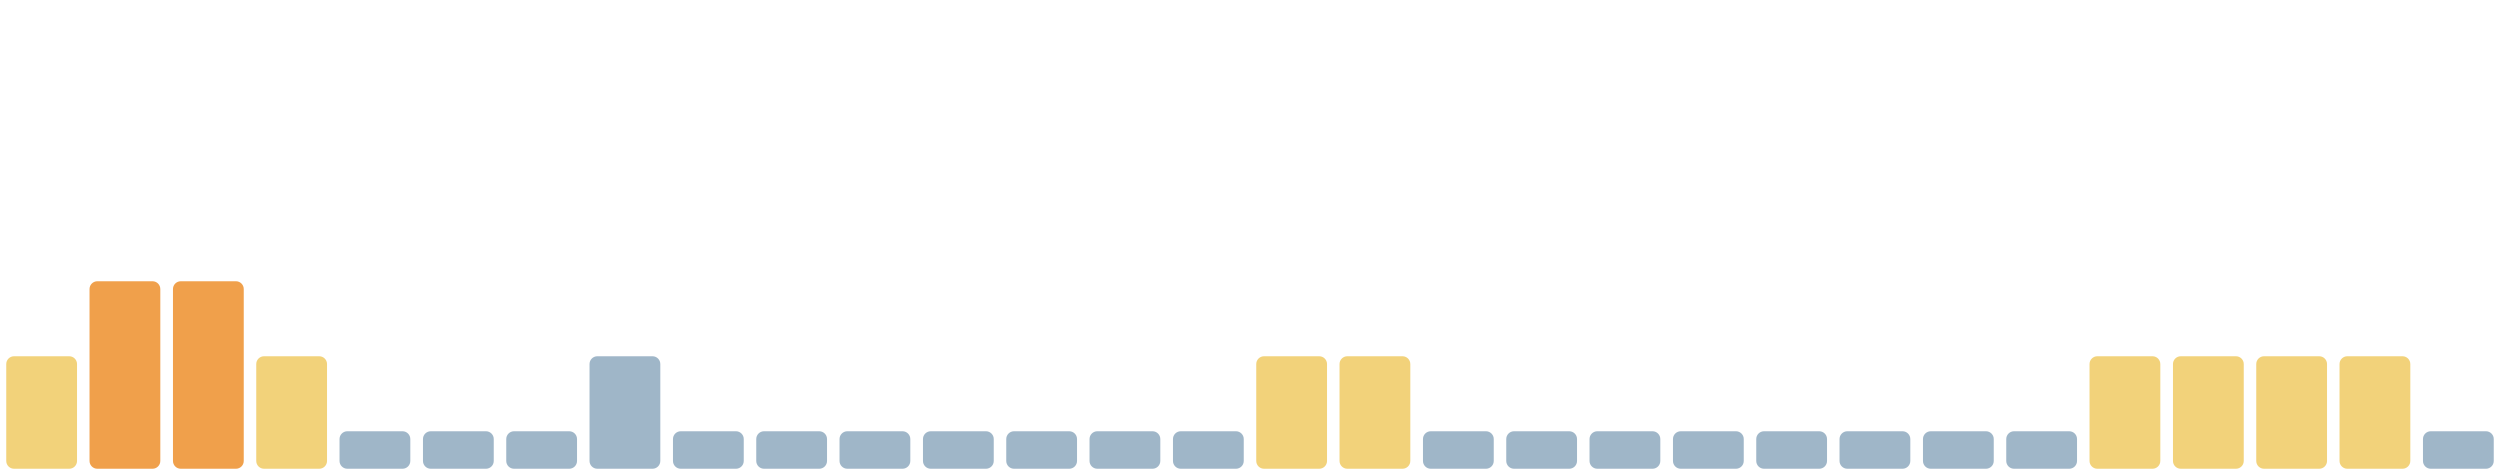
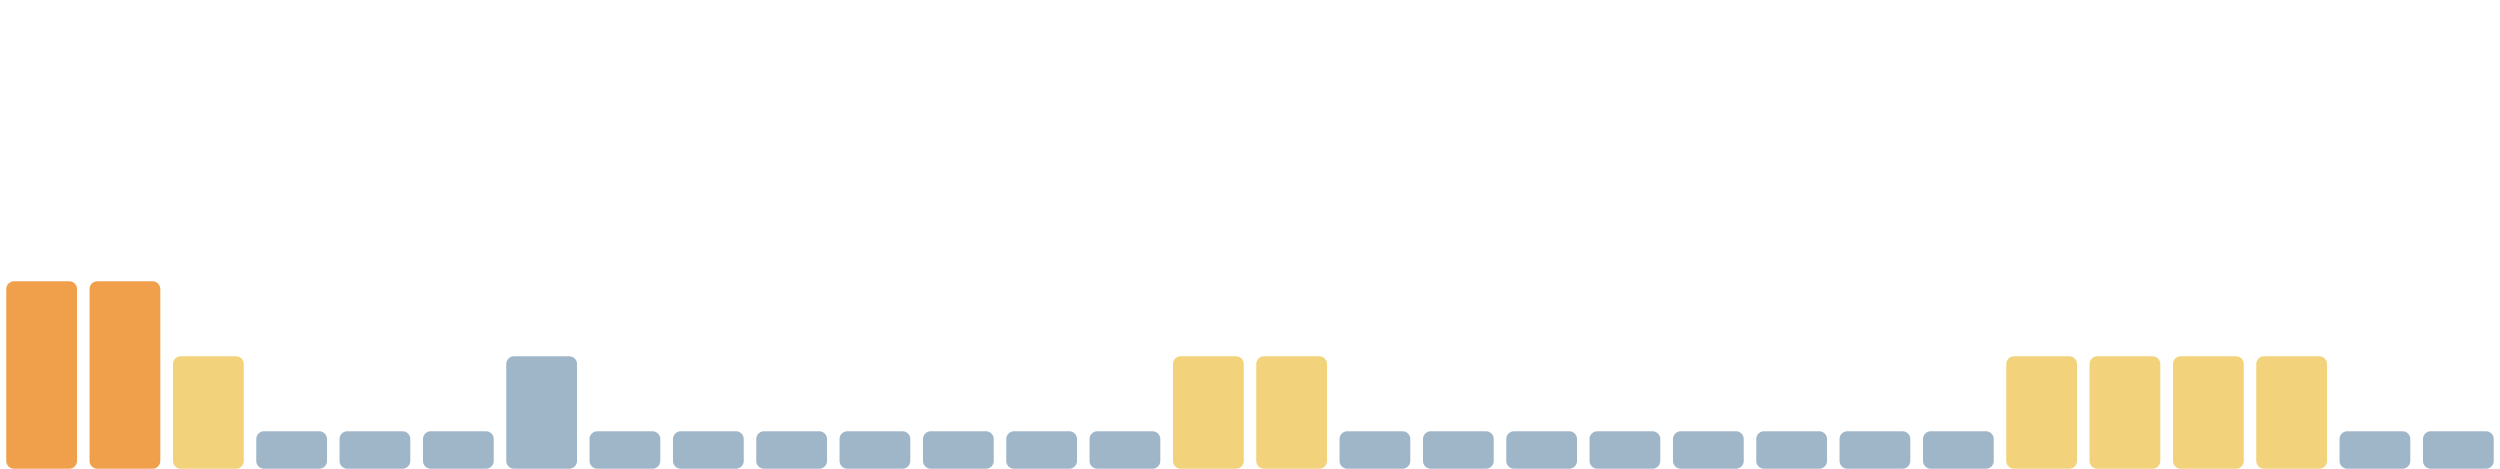
<svg xmlns="http://www.w3.org/2000/svg" viewBox="0 0 1600 300" width="1600" height="300" preserveAspectRatio="none" role="img" aria-label="Índice de huella climática de los últimos 30 días">
-   <rect x="4.0" y="228" width="45.3" height="72" rx="5" fill="#f2d27a" />
+   <rect x="4.0" y="180" width="45.3" height="120" rx="5" fill="#f0a04b" />
  <rect x="57.3" y="180" width="45.3" height="120" rx="5" fill="#f0a04b" />
-   <rect x="110.7" y="180" width="45.3" height="120" rx="5" fill="#f0a04b" />
-   <rect x="164.0" y="228" width="45.3" height="72" rx="5" fill="#f2d27a" />
+   <rect x="110.7" y="228" width="45.3" height="72" rx="5" fill="#f2d27a" />
+   <rect x="164.0" y="276" width="45.3" height="24" rx="5" fill="#9fb6c8" />
  <rect x="217.3" y="276" width="45.3" height="24" rx="5" fill="#9fb6c8" />
  <rect x="270.7" y="276" width="45.3" height="24" rx="5" fill="#9fb6c8" />
-   <rect x="324.0" y="276" width="45.3" height="24" rx="5" fill="#9fb6c8" />
-   <rect x="377.3" y="228" width="45.3" height="72" rx="5" fill="#9fb6c8" />
+   <rect x="324.0" y="228" width="45.3" height="72" rx="5" fill="#9fb6c8" />
+   <rect x="377.3" y="276" width="45.3" height="24" rx="5" fill="#9fb6c8" />
  <rect x="430.7" y="276" width="45.3" height="24" rx="5" fill="#9fb6c8" />
  <rect x="484.0" y="276" width="45.3" height="24" rx="5" fill="#9fb6c8" />
  <rect x="537.3" y="276" width="45.3" height="24" rx="5" fill="#9fb6c8" />
  <rect x="590.7" y="276" width="45.3" height="24" rx="5" fill="#9fb6c8" />
  <rect x="644.0" y="276" width="45.3" height="24" rx="5" fill="#9fb6c8" />
  <rect x="697.3" y="276" width="45.3" height="24" rx="5" fill="#9fb6c8" />
-   <rect x="750.7" y="276" width="45.3" height="24" rx="5" fill="#9fb6c8" />
+   <rect x="750.7" y="228" width="45.3" height="72" rx="5" fill="#f2d27a" />
  <rect x="804.0" y="228" width="45.3" height="72" rx="5" fill="#f2d27a" />
-   <rect x="857.3" y="228" width="45.3" height="72" rx="5" fill="#f2d27a" />
+   <rect x="857.3" y="276" width="45.3" height="24" rx="5" fill="#9fb6c8" />
  <rect x="910.7" y="276" width="45.3" height="24" rx="5" fill="#9fb6c8" />
  <rect x="964.0" y="276" width="45.3" height="24" rx="5" fill="#9fb6c8" />
  <rect x="1017.3" y="276" width="45.3" height="24" rx="5" fill="#9fb6c8" />
  <rect x="1070.7" y="276" width="45.3" height="24" rx="5" fill="#9fb6c8" />
  <rect x="1124.0" y="276" width="45.3" height="24" rx="5" fill="#9fb6c8" />
  <rect x="1177.3" y="276" width="45.3" height="24" rx="5" fill="#9fb6c8" />
  <rect x="1230.7" y="276" width="45.3" height="24" rx="5" fill="#9fb6c8" />
-   <rect x="1284.0" y="276" width="45.3" height="24" rx="5" fill="#9fb6c8" />
+   <rect x="1284.0" y="228" width="45.3" height="72" rx="5" fill="#f2d27a" />
  <rect x="1337.3" y="228" width="45.3" height="72" rx="5" fill="#f2d27a" />
  <rect x="1390.7" y="228" width="45.3" height="72" rx="5" fill="#f2d27a" />
  <rect x="1444.0" y="228" width="45.3" height="72" rx="5" fill="#f2d27a" />
-   <rect x="1497.3" y="228" width="45.3" height="72" rx="5" fill="#f2d27a" />
+   <rect x="1497.3" y="276" width="45.3" height="24" rx="5" fill="#9fb6c8" />
  <rect x="1550.7" y="276" width="45.3" height="24" rx="5" fill="#9fb6c8" />
</svg>
